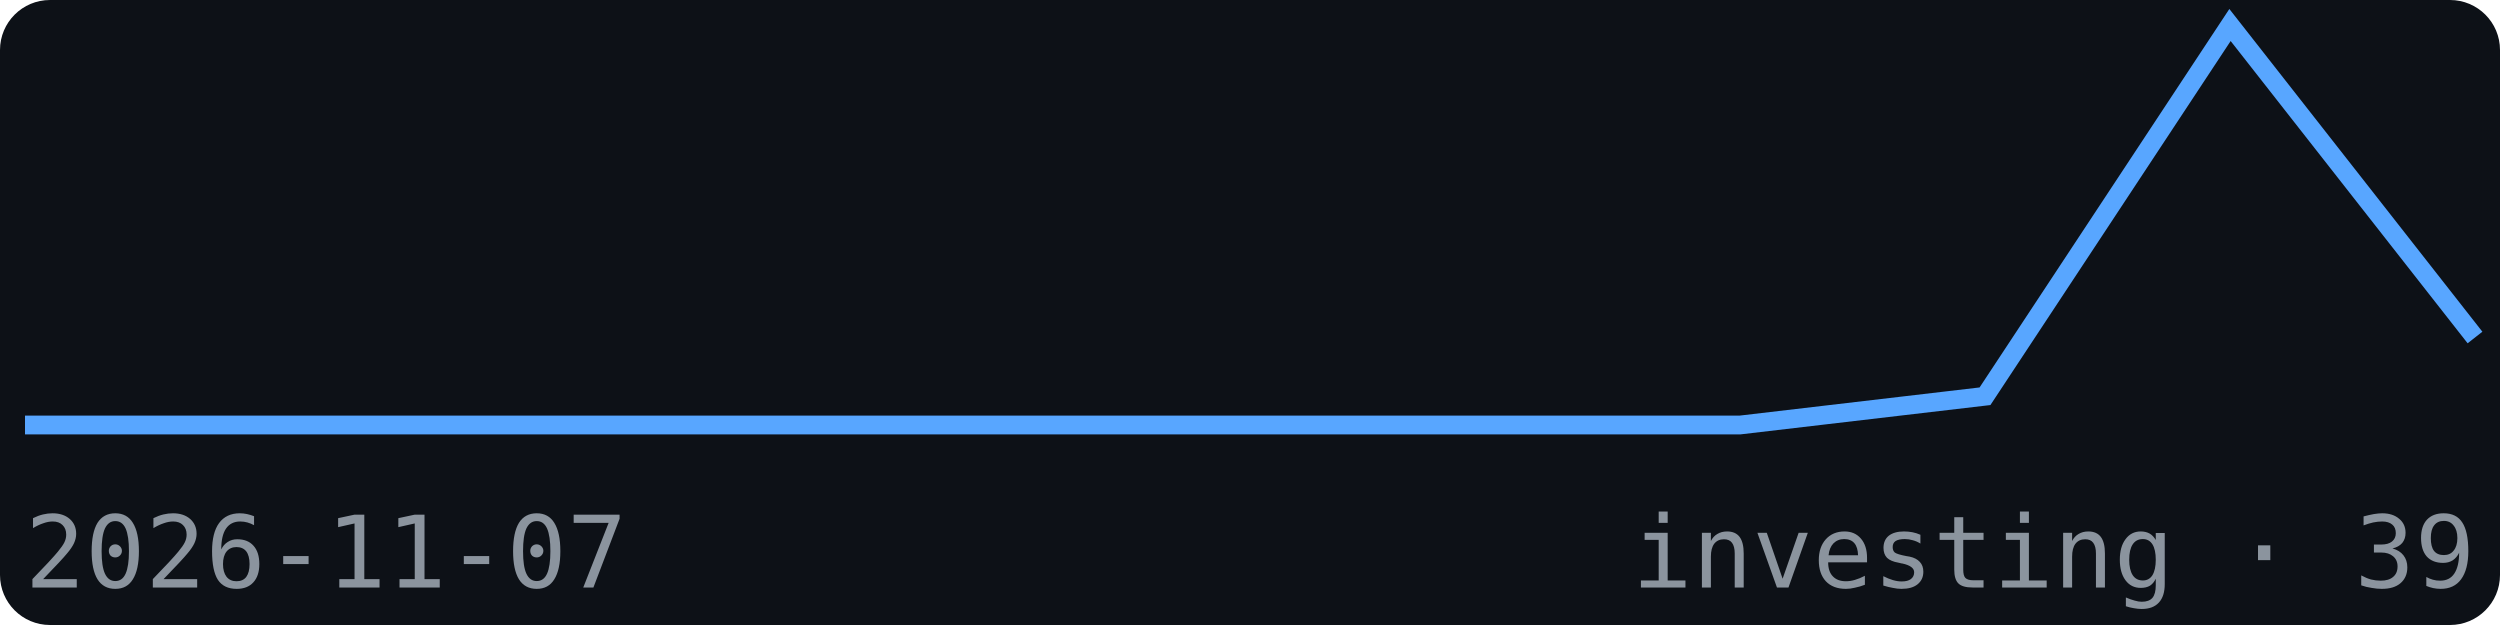
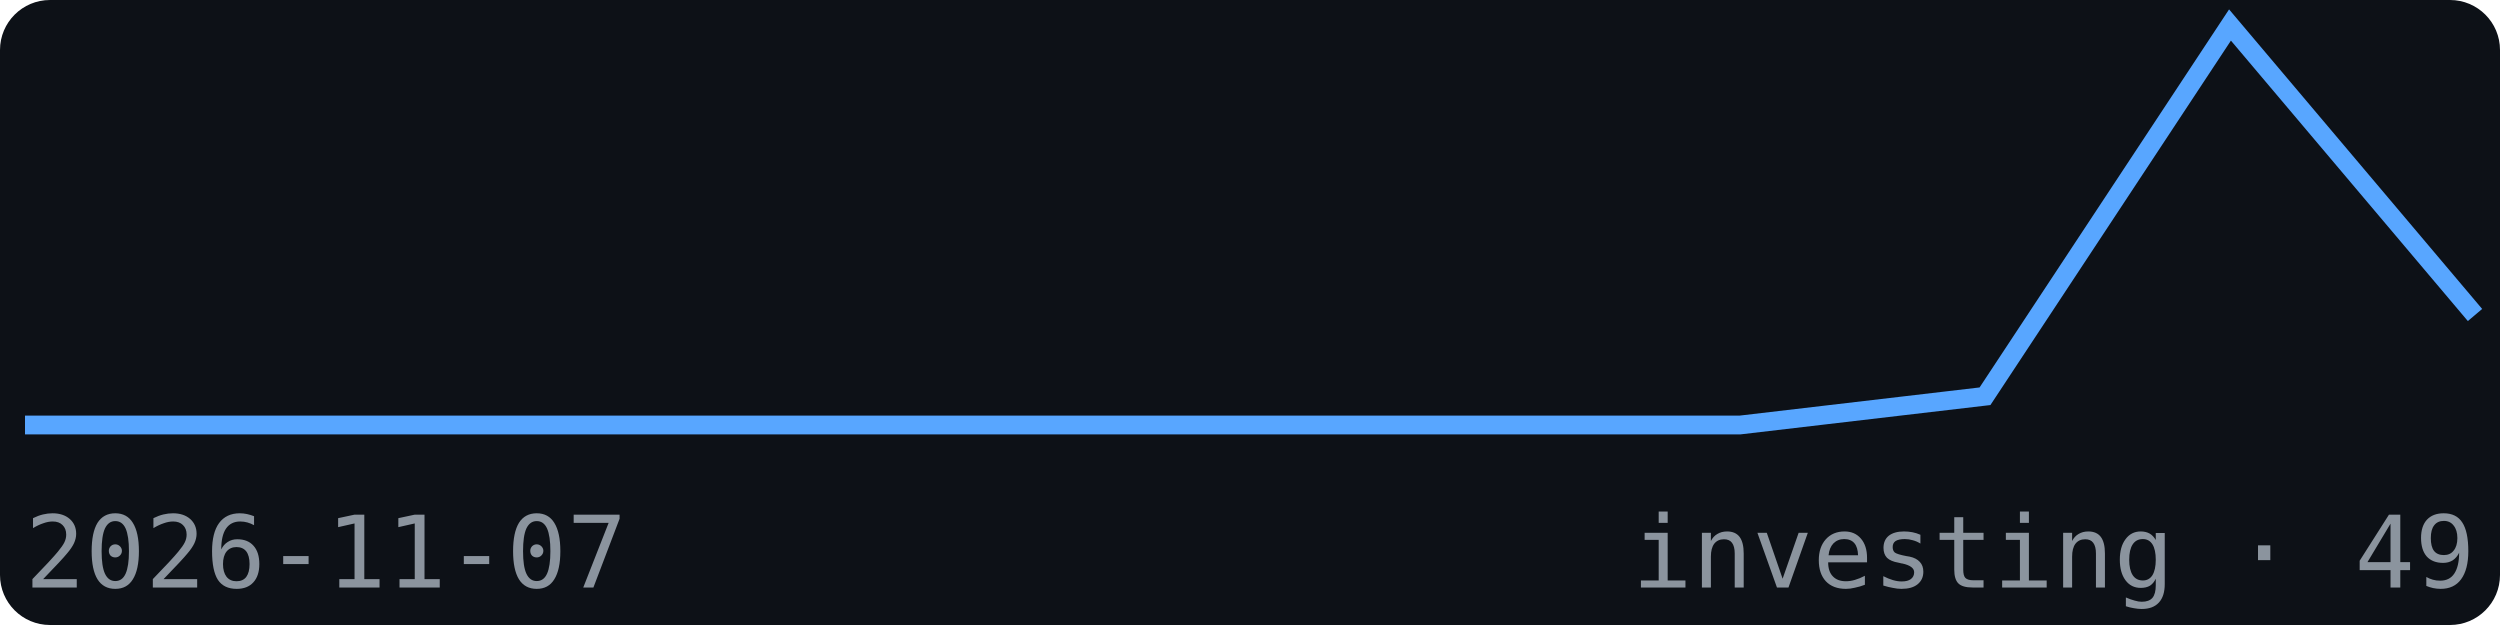
<svg xmlns="http://www.w3.org/2000/svg" width="200" height="50" viewBox="0 0 200 50" font-family="monospace">
  <rect width="200" height="50" fill="#0d1117" rx="4" />
-   <polyline points="2.0,34.0 21.6,34.0 41.2,34.0 60.8,34.0 80.4,34.0 100.0,34.0 119.6,34.0 139.2,34.0 158.8,31.7 178.4,2.0 198.0,27.0" fill="none" stroke="#58a6ff" stroke-width="1.5" />
+   <polyline points="2.0,34.0 21.6,34.0 41.2,34.0 60.8,34.0 80.4,34.0 100.0,34.0 119.6,34.0 139.2,34.0 158.8,31.7 178.4,2.0 198.0,25.2" fill="none" stroke="#58a6ff" stroke-width="1.5" />
  <text x="2" y="47" font-size="8" fill="#8b949e">2026-11-07</text>
-   <text x="198" y="47" font-size="8" fill="#8b949e" text-anchor="end">investing · 39</text>
+   <text x="198" y="47" font-size="8" fill="#8b949e" text-anchor="end">investing · 49</text>
</svg>
